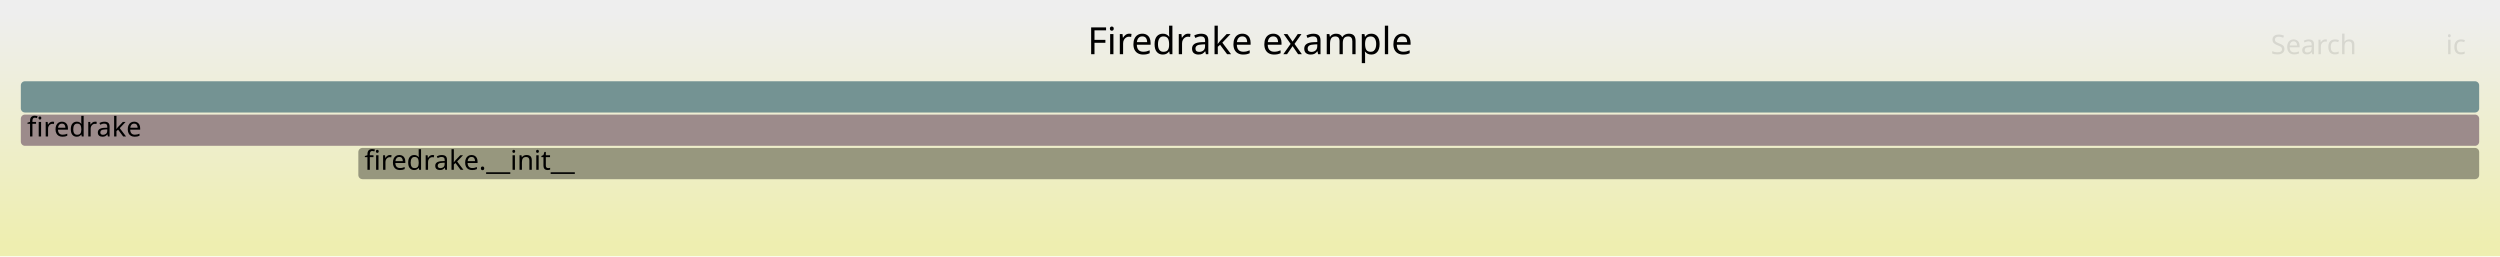
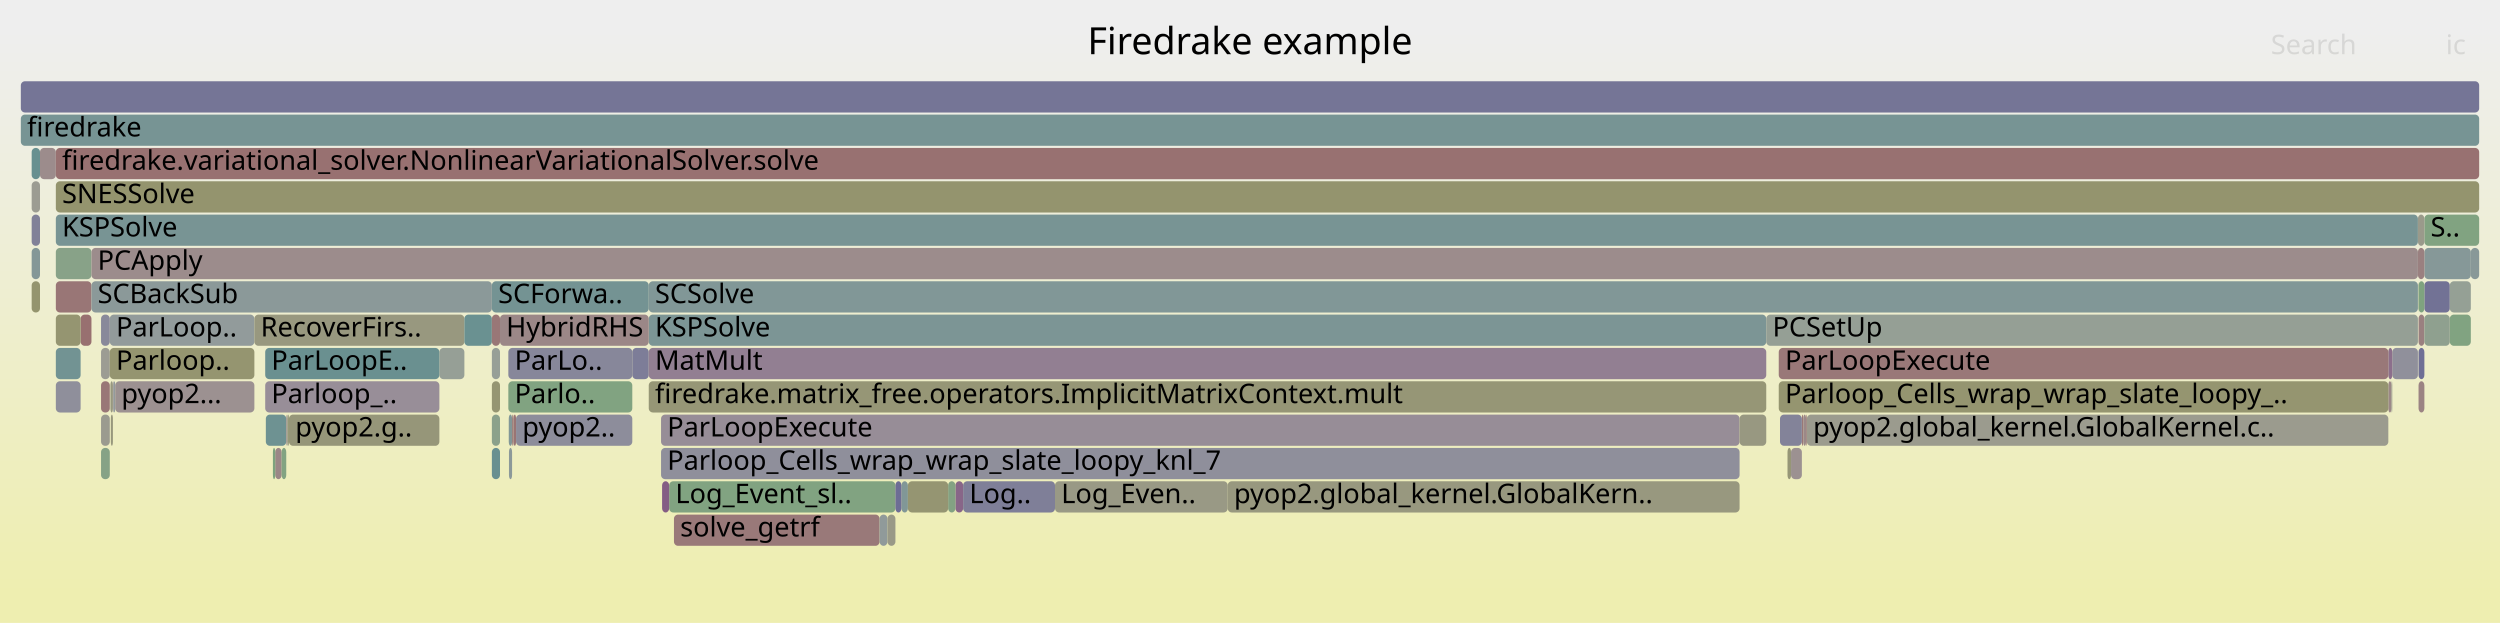
- <svg xmlns="http://www.w3.org/2000/svg" version="1.1" width="1200" height="123" viewBox="0 0 1200 123">
+ <svg xmlns="http://www.w3.org/2000/svg" version="1.1" width="1200" height="299" viewBox="0 0 1200 299">
  <defs>
    <linearGradient id="background" y1="0" y2="1" x1="0" x2="0">
      <stop stop-color="#eeeeee" offset="5%" />
      <stop stop-color="#eeeeb0" offset="95%" />
    </linearGradient>
  </defs>
  <style type="text/css">
	text { font-family:Verdana; font-size:13px; fill:rgb(0,0,0); }
	#search, #ignorecase { opacity:0.1; cursor:pointer; }
	#search:hover, #search.show, #ignorecase:hover, #ignorecase.show { opacity:1; }
	#subtitle { text-anchor:middle; font-color:rgb(160,160,160); }
	#title { text-anchor:middle; font-size:18px}
	#unzoom { cursor:pointer; }
	#frames &gt; *:hover { stroke:black; stroke-width:0.5; cursor:pointer; }
	.hide { display:none; }
	.parent { opacity:0.5; }
</style>
-   <rect x="0.0" y="0" width="1200.0" height="123.0" fill="url(#background)" />
+   <rect x="0.0" y="0" width="1200.0" height="299.0" fill="url(#background)" />
  <text id="title" x="600.00" y="26">Firedrake example</text>
-   <text id="details" x="10.00" y="105"> </text>
+   <text id="details" x="10.00" y="281"> </text>
  <text id="unzoom" x="10.00" y="26" class="hide">Reset Zoom</text>
  <text id="search" x="1090.00" y="26">Search</text>
  <text id="ignorecase" x="1174.00" y="26">ic</text>
-   <text id="matched" x="1090.00" y="105"> </text>
+   <text id="matched" x="1090.00" y="281"> </text>
  <g id="frames">
    <g>
-       <rect x="10.0" y="39" width="1180.0" height="15.0" fill="rgb(116.434,147.224,147.224)" rx="2" ry="2" />
+       <rect x="48.5" y="183" width="4.2" height="15.0" fill="rgb(152.923,119.079,119.079)" rx="2" ry="2" />
+       <text x="51.53" y="193.5" />
+     </g>
+     <g>
+       <rect x="506.4" y="231" width="82.9" height="15.0" fill="rgb(152.806,152.806,132.827)" rx="2" ry="2" />
+       <text x="509.41" y="241.5">Log_Even..</text>
+     </g>
+     <g>
+       <rect x="54.6" y="183" width="0.7" height="15.0" fill="rgb(146.143,154.926,154.926)" rx="2" ry="2" />
+       <text x="57.61" y="193.5" />
+     </g>
+     <g>
+       <rect x="138.7" y="199" width="72.2" height="15.0" fill="rgb(150.309,150.309,120.73)" rx="2" ry="2" />
+       <text x="141.74" y="209.5">pyop2.g..</text>
+     </g>
+     <g>
+       <rect x="38.7" y="151" width="5.2" height="15.0" fill="rgb(152.047,112.359,112.359)" rx="2" ry="2" />
+       <text x="41.73" y="161.5" />
+     </g>
+     <g>
+       <rect x="1163.7" y="119" width="22.3" height="15.0" fill="rgb(133.945,151.764,151.764)" rx="2" ry="2" />
+       <text x="1166.67" y="129.5" />
+     </g>
+     <g>
+       <rect x="1148.3" y="167" width="12.3" height="15.0" fill="rgb(143.818,143.818,155.255)" rx="2" ry="2" />
+       <text x="1151.29" y="177.5" />
+     </g>
+     <g>
+       <rect x="236.1" y="215" width="3.9" height="15.0" fill="rgb(105.081,144.28,144.28)" rx="2" ry="2" />
+       <text x="239.11" y="225.5" />
+     </g>
+     <g>
+       <rect x="236.1" y="199" width="3.9" height="15.0" fill="rgb(139.292,161.045,139.292)" rx="2" ry="2" />
+       <text x="239.11" y="209.5" />
+     </g>
+     <g>
+       <rect x="15.2" y="71" width="4.0" height="15.0" fill="rgb(104.312,144.081,144.081)" rx="2" ry="2" />
+       <text x="18.24" y="81.5" />
+     </g>
+     <g>
+       <rect x="1160.9" y="167" width="2.8" height="15.0" fill="rgb(110.514,110.514,148.809)" rx="2" ry="2" />
+       <text x="1163.92" y="177.5" />
+     </g>
+     <g>
+       <rect x="432.7" y="231" width="3.1" height="15.0" fill="rgb(129.403,150.586,150.586)" rx="2" ry="2" />
+       <text x="435.72" y="241.5" />
+     </g>
+     <g>
+       <rect x="1175.9" y="151" width="10.1" height="15.0" fill="rgb(128.601,162.786,128.601)" rx="2" ry="2" />
+       <text x="1178.89" y="161.5" />
+     </g>
+     <g>
+       <rect x="246.5" y="199" width="1.2" height="15.0" fill="rgb(152.516,115.954,115.954)" rx="2" ry="2" />
+       <text x="249.45" y="209.5" />
+     </g>
+     <g>
+       <rect x="311.4" y="151" width="536.4" height="15.0" fill="rgb(123.977,149.179,149.179)" rx="2" ry="2" />
+       <text x="314.40" y="161.5">KSPSolve</text>
+     </g>
+     <g>
+       <rect x="26.8" y="151" width="11.9" height="15.0" fill="rgb(148.799,148.799,113.41)" rx="2" ry="2" />
+       <text x="29.81" y="161.5" />
+     </g>
+     <g>
+       <rect x="127.3" y="183" width="83.6" height="15.0" fill="rgb(151.879,142.315,151.879)" rx="2" ry="2" />
+       <text x="130.25" y="193.5">Parloop_..</text>
+     </g>
+     <g>
+       <rect x="317.3" y="199" width="517.7" height="15.0" fill="rgb(151.182,140.53,151.182)" rx="2" ry="2" />
+       <text x="320.28" y="209.5">ParLoopExecute</text>
+     </g>
+     <g>
+       <rect x="1146.4" y="183" width="1.5" height="15.0" fill="rgb(155.133,136.02,136.02)" rx="2" ry="2" />
+       <text x="1149.40" y="193.5" />
+     </g>
+     <g>
+       <rect x="137.6" y="199" width="0.4" height="15.0" fill="rgb(126.768,126.768,151.955)" rx="2" ry="2" />
+       <text x="140.57" y="209.5" />
+     </g>
+     <g>
+       <rect x="303.5" y="167" width="7.9" height="15.0" fill="rgb(125.46,125.46,151.702)" rx="2" ry="2" />
+       <text x="306.55" y="177.5" />
+     </g>
+     <g>
+       <rect x="127.6" y="199" width="9.8" height="15.0" fill="rgb(110.033,145.564,145.564)" rx="2" ry="2" />
+       <text x="130.61" y="209.5" />
+     </g>
+     <g>
+       <rect x="317.3" y="215" width="517.7" height="15.0" fill="rgb(142.61,142.61,155.021)" rx="2" ry="2" />
+       <text x="320.28" y="225.5">Parloop_Cells_wrap_wrap_slate_loopy_knl_7</text>
+     </g>
+     <g>
+       <rect x="236.1" y="135" width="75.3" height="15.0" fill="rgb(115.516,146.986,146.986)" rx="2" ry="2" />
+       <text x="239.11" y="145.5">SCForwa..</text>
+     </g>
+     <g>
+       <rect x="1160.8" y="135" width="0.1" height="15.0" fill="rgb(149.465,149.465,116.638)" rx="2" ry="2" />
+       <text x="1163.80" y="145.5" />
+     </g>
+     <g>
+       <rect x="247.7" y="199" width="55.8" height="15.0" fill="rgb(140.692,140.692,154.65)" rx="2" ry="2" />
+       <text x="250.70" y="209.5">pyop2..</text>
+     </g>
+     <g>
+       <rect x="132.1" y="215" width="3.1" height="15.0" fill="rgb(154.945,134.579,134.579)" rx="2" ry="2" />
+       <text x="135.07" y="225.5" />
+     </g>
+     <g>
+       <rect x="26.8" y="119" width="17.1" height="15.0" fill="rgb(135.915,161.595,135.915)" rx="2" ry="2" />
+       <text x="29.81" y="129.5" />
+     </g>
+     <g>
+       <rect x="1163.7" y="135" width="12.2" height="15.0" fill="rgb(113.876,113.876,149.46)" rx="2" ry="2" />
+       <text x="1166.67" y="145.5" />
+     </g>
+     <g>
+       <rect x="458.6" y="231" width="3.7" height="15.0" fill="rgb(135.951,101.5,135.951)" rx="2" ry="2" />
+       <text x="461.59" y="241.5" />
+     </g>
+     <g>
+       <rect x="589.3" y="231" width="245.7" height="15.0" fill="rgb(151.504,151.504,126.522)" rx="2" ry="2" />
+       <text x="592.31" y="241.5">pyop2.global_kernel.GlobalKern..</text>
+     </g>
+     <g>
+       <rect x="26.8" y="135" width="17.1" height="15.0" fill="rgb(152.793,118.08,118.08)" rx="2" ry="2" />
+       <text x="29.81" y="145.5" />
+     </g>
+     <g>
+       <rect x="52.7" y="151" width="69.4" height="15.0" fill="rgb(145.658,154.8,154.8)" rx="2" ry="2" />
+       <text x="55.72" y="161.5">ParLoop..</text>
+     </g>
+     <g>
+       <rect x="853.8" y="183" width="292.6" height="15.0" fill="rgb(148.61,148.61,112.493)" rx="2" ry="2" />
+       <text x="856.82" y="193.5">Parloop_Cells_wrap_wrap_slate_loopy_..</text>
+     </g>
+     <g>
+       <rect x="244.0" y="183" width="59.5" height="15.0" fill="rgb(129.055,162.712,129.055)" rx="2" ry="2" />
+       <text x="247.01" y="193.5">Parlo..</text>
+     </g>
+     <g>
+       <rect x="1146.4" y="167" width="1.9" height="15.0" fill="rgb(139.597,110.842,139.597)" rx="2" ry="2" />
+       <text x="1149.40" y="177.5" />
+     </g>
+     <g>
+       <rect x="48.5" y="215" width="4.2" height="15.0" fill="rgb(133.617,161.969,133.617)" rx="2" ry="2" />
+       <text x="51.53" y="225.5" />
+     </g>
+     <g>
+       <rect x="48.5" y="151" width="4.2" height="15.0" fill="rgb(136.656,136.656,153.869)" rx="2" ry="2" />
+       <text x="51.53" y="161.5" />
+     </g>
+     <g>
+       <rect x="48.5" y="167" width="4.2" height="15.0" fill="rgb(155.832,155.832,147.496)" rx="2" ry="2" />
+       <text x="51.53" y="177.5" />
+     </g>
+     <g>
+       <rect x="26.8" y="103" width="1133.8" height="15.0" fill="rgb(119.854,148.11,148.11)" rx="2" ry="2" />
+       <text x="29.81" y="113.5">KSPSolve</text>
+     </g>
+     <g>
+       <rect x="19.2" y="71" width="7.6" height="15.0" fill="rgb(155.67,140.136,140.136)" rx="2" ry="2" />
+       <text x="22.20" y="81.5" />
+     </g>
+     <g>
+       <rect x="26.8" y="167" width="11.9" height="15.0" fill="rgb(114.196,146.643,146.643)" rx="2" ry="2" />
+       <text x="29.81" y="177.5" />
+     </g>
+     <g>
+       <rect x="52.7" y="167" width="69.4" height="15.0" fill="rgb(148.609,148.609,112.49)" rx="2" ry="2" />
+       <text x="55.72" y="177.5">Parloop..</text>
+     </g>
+     <g>
+       <rect x="210.9" y="167" width="12.0" height="15.0" fill="rgb(149.5,159.384,149.5)" rx="2" ry="2" />
+       <text x="213.91" y="177.5" />
+     </g>
+     <g>
+       <rect x="859.7" y="215" width="5.2" height="15.0" fill="rgb(156.296,144.935,144.935)" rx="2" ry="2" />
+       <text x="862.69" y="225.5" />
+     </g>
+     <g>
+       <rect x="323.5" y="247" width="98.7" height="15.0" fill="rgb(153.222,121.368,121.368)" rx="2" ry="2" />
+       <text x="326.49" y="257.5">solve_getrf</text>
+     </g>
+     <g>
+       <rect x="1160.6" y="119" width="3.1" height="15.0" fill="rgb(154.048,127.705,127.705)" rx="2" ry="2" />
+       <text x="1163.62" y="129.5" />
+     </g>
+     <g>
+       <rect x="1175.9" y="135" width="10.1" height="15.0" fill="rgb(148.563,159.536,148.563)" rx="2" ry="2" />
+       <text x="1178.89" y="145.5" />
+     </g>
+     <g>
+       <rect x="1163.7" y="103" width="26.3" height="15.0" fill="rgb(128.718,162.767,128.718)" rx="2" ry="2" />
+       <text x="1166.67" y="113.5">S..</text>
+     </g>
+     <g>
+       <rect x="26.8" y="183" width="11.9" height="15.0" fill="rgb(143.145,143.145,155.125)" rx="2" ry="2" />
+       <text x="29.81" y="193.5" />
+     </g>
+     <g>
+       <rect x="311.4" y="183" width="536.4" height="15.0" fill="rgb(149.728,149.728,117.911)" rx="2" ry="2" />
+       <text x="314.40" y="193.5">firedrake.matrix_free.operators.ImplicitMatrixContext.mult</text>
+     </g>
+     <g>
+       <rect x="866.9" y="199" width="0.4" height="15.0" fill="rgb(153.19,121.123,121.123)" rx="2" ry="2" />
+       <text x="869.95" y="209.5" />
+     </g>
+     <g>
+       <rect x="422.2" y="247" width="3.8" height="15.0" fill="rgb(143.787,154.315,154.315)" rx="2" ry="2" />
+       <text x="425.22" y="257.5" />
+     </g>
+     <g>
+       <rect x="311.4" y="135" width="849.2" height="15.0" fill="rgb(129.108,150.509,150.509)" rx="2" ry="2" />
+       <text x="314.40" y="145.5">SCSolve</text>
+     </g>
+     <g>
+       <rect x="321.2" y="231" width="108.6" height="15.0" fill="rgb(129.441,162.649,129.441)" rx="2" ry="2" />
+       <text x="324.20" y="241.5">Log_Event_sl..</text>
+     </g>
+     <g>
+       <rect x="864.9" y="199" width="0.7" height="15.0" fill="rgb(152.859,118.583,118.583)" rx="2" ry="2" />
+       <text x="867.89" y="209.5" />
+     </g>
+     <g>
+       <rect x="1160.9" y="183" width="2.8" height="15.0" fill="rgb(154.524,131.354,131.354)" rx="2" ry="2" />
+       <text x="1163.92" y="193.5" />
+     </g>
+     <g>
+       <rect x="1160.9" y="135" width="2.8" height="15.0" fill="rgb(126.91,163.061,126.91)" rx="2" ry="2" />
+       <text x="1163.92" y="145.5" />
+     </g>
+     <g>
+       <rect x="429.8" y="231" width="2.9" height="15.0" fill="rgb(108.929,108.929,148.502)" rx="2" ry="2" />
+       <text x="432.84" y="241.5" />
+     </g>
+     <g>
+       <rect x="131.0" y="215" width="1.1" height="15.0" fill="rgb(125.172,163.344,125.172)" rx="2" ry="2" />
+       <text x="134.03" y="225.5" />
+     </g>
+     <g>
+       <rect x="137.4" y="199" width="0.2" height="15.0" fill="rgb(153.383,122.601,122.601)" rx="2" ry="2" />
+       <text x="140.41" y="209.5" />
+     </g>
+     <g>
+       <rect x="122.1" y="151" width="100.8" height="15.0" fill="rgb(151.654,151.654,127.245)" rx="2" ry="2" />
+       <text x="125.12" y="161.5">RecoverFirs..</text>
+     </g>
+     <g>
+       <rect x="236.1" y="183" width="3.9" height="15.0" fill="rgb(148.834,148.834,113.58)" rx="2" ry="2" />
+       <text x="239.11" y="193.5" />
+     </g>
+     <g>
+       <rect x="311.4" y="167" width="536.4" height="15.0" fill="rgb(146.06,127.405,146.06)" rx="2" ry="2" />
+       <text x="314.40" y="177.5">MatMult</text>
+     </g>
+     <g>
+       <rect x="236.1" y="167" width="3.9" height="15.0" fill="rgb(150.5,159.221,150.5)" rx="2" ry="2" />
+       <text x="239.11" y="177.5" />
+     </g>
+     <g>
+       <rect x="135.2" y="215" width="2.2" height="15.0" fill="rgb(130.344,162.502,130.344)" rx="2" ry="2" />
+       <text x="138.22" y="225.5" />
+     </g>
+     <g>
+       <rect x="847.8" y="151" width="312.8" height="15.0" fill="rgb(149.214,159.43,149.214)" rx="2" ry="2" />
+       <text x="850.82" y="161.5">PCSetUp</text>
+     </g>
+     <g>
+       <rect x="15.2" y="103" width="4.0" height="15.0" fill="rgb(128.617,128.617,152.313)" rx="2" ry="2" />
+       <text x="18.24" y="113.5" />
+     </g>
+     <g>
+       <rect x="15.2" y="119" width="4.0" height="15.0" fill="rgb(132.139,151.295,151.295)" rx="2" ry="2" />
+       <text x="18.24" y="129.5" />
+     </g>
+     <g>
+       <rect x="10.0" y="55" width="1180.0" height="15.0" fill="rgb(119.094,147.913,147.913)" rx="2" ry="2" />
+       <text x="13.00" y="65.5">firedrake</text>
+     </g>
+     <g>
+       <rect x="15.2" y="87" width="4.0" height="15.0" fill="rgb(155.608,155.608,146.41)" rx="2" ry="2" />
+       <text x="18.24" y="97.5" />
+     </g>
+     <g>
+       <rect x="867.3" y="199" width="279.1" height="15.0" fill="rgb(154.664,154.664,141.835)" rx="2" ry="2" />
+       <text x="870.28" y="209.5">pyop2.global_kernel.GlobalKernel.c..</text>
+     </g>
+     <g>
+       <rect x="240.0" y="151" width="71.4" height="15.0" fill="rgb(154.959,134.683,134.683)" rx="2" ry="2" />
+       <text x="242.97" y="161.5">HybridRHS</text>
+     </g>
+     <g>
+       <rect x="55.3" y="183" width="66.8" height="15.0" fill="rgb(156.264,144.689,144.689)" rx="2" ry="2" />
+       <text x="58.25" y="193.5">pyop2...</text>
+     </g>
+     <g>
+       <rect x="222.9" y="151" width="13.2" height="15.0" fill="rgb(106.215,144.574,144.574)" rx="2" ry="2" />
+       <text x="225.94" y="161.5" />
+     </g>
+     <g>
+       <rect x="48.5" y="199" width="4.2" height="15.0" fill="rgb(154.993,154.993,143.429)" rx="2" ry="2" />
+       <text x="51.53" y="209.5" />
+     </g>
+     <g>
+       <rect x="455.1" y="231" width="3.5" height="15.0" fill="rgb(130.909,162.41,130.909)" rx="2" ry="2" />
+       <text x="458.08" y="241.5" />
+     </g>
+     <g>
+       <rect x="426.0" y="247" width="3.8" height="15.0" fill="rgb(153.248,153.248,134.973)" rx="2" ry="2" />
+       <text x="428.97" y="257.5" />
+     </g>
+     <g>
+       <rect x="244.2" y="199" width="1.6" height="15.0" fill="rgb(130.24,150.803,150.803)" rx="2" ry="2" />
+       <text x="247.17" y="209.5" />
+     </g>
+     <g>
+       <rect x="10.0" y="39" width="1180.0" height="15.0" fill="rgb(116.913,116.913,150.048)" rx="2" ry="2" />
      <text x="13.00" y="49.5" />
    </g>
    <g>
-       <rect x="172.0" y="71" width="1018.0" height="15.0" fill="rgb(151.34,151.34,125.723)" rx="2" ry="2" />
-       <text x="174.95" y="81.5">firedrake.__init__</text>
-     </g>
-     <g>
-       <rect x="10.0" y="55" width="1180.0" height="15.0" fill="rgb(155.5,138.831,138.831)" rx="2" ry="2" />
-       <text x="13.00" y="65.5">firedrake</text>
+       <rect x="236.1" y="151" width="3.9" height="15.0" fill="rgb(152.88,118.744,118.744)" rx="2" ry="2" />
+       <text x="239.11" y="161.5" />
+     </g>
+     <g>
+       <rect x="53.0" y="183" width="1.2" height="15.0" fill="rgb(151.8,151.8,127.952)" rx="2" ry="2" />
+       <text x="56.03" y="193.5" />
+     </g>
+     <g>
+       <rect x="853.8" y="167" width="292.6" height="15.0" fill="rgb(153.055,120.088,120.088)" rx="2" ry="2" />
+       <text x="856.82" y="177.5">ParLoopExecute</text>
+     </g>
+     <g>
+       <rect x="1147.9" y="183" width="0.4" height="15.0" fill="rgb(154.841,154.841,142.689)" rx="2" ry="2" />
+       <text x="1150.94" y="193.5" />
+     </g>
+     <g>
+       <rect x="43.9" y="135" width="192.2" height="15.0" fill="rgb(138.591,152.968,152.968)" rx="2" ry="2" />
+       <text x="46.86" y="145.5">SCBackSub</text>
+     </g>
+     <g>
+       <rect x="462.3" y="231" width="44.1" height="15.0" fill="rgb(127.285,127.285,152.055)" rx="2" ry="2" />
+       <text x="465.30" y="241.5">Log..</text>
+     </g>
+     <g>
+       <rect x="138.0" y="199" width="0.7" height="15.0" fill="rgb(149.336,149.336,116.013)" rx="2" ry="2" />
+       <text x="141.04" y="209.5" />
+     </g>
+     <g>
+       <rect x="43.9" y="119" width="1116.7" height="15.0" fill="rgb(155.659,140.049,140.049)" rx="2" ry="2" />
+       <text x="46.86" y="129.5">PCApply</text>
+     </g>
+     <g>
+       <rect x="317.8" y="231" width="3.4" height="15.0" fill="rgb(132.448,92.522,132.448)" rx="2" ry="2" />
+       <text x="320.80" y="241.5" />
+     </g>
+     <g>
+       <rect x="127.3" y="167" width="83.6" height="15.0" fill="rgb(105.626,144.422,144.422)" rx="2" ry="2" />
+       <text x="130.25" y="177.5">ParLoopE..</text>
+     </g>
+     <g>
+       <rect x="858.0" y="215" width="1.7" height="15.0" fill="rgb(149.883,149.883,118.663)" rx="2" ry="2" />
+       <text x="861.05" y="225.5" />
+     </g>
+     <g>
+       <rect x="53.2" y="199" width="1.0" height="15.0" fill="rgb(150.943,150.943,123.8)" rx="2" ry="2" />
+       <text x="56.17" y="209.5" />
+     </g>
+     <g>
+       <rect x="244.0" y="167" width="59.5" height="15.0" fill="rgb(134.999,134.999,153.548)" rx="2" ry="2" />
+       <text x="247.01" y="177.5">ParLo..</text>
+     </g>
+     <g>
+       <rect x="1186.0" y="119" width="4.0" height="15.0" fill="rgb(136.393,152.398,152.398)" rx="2" ry="2" />
+       <text x="1189.03" y="129.5" />
+     </g>
+     <g>
+       <rect x="15.2" y="135" width="4.0" height="15.0" fill="rgb(148.034,148.034,109.704)" rx="2" ry="2" />
+       <text x="18.24" y="145.5" />
+     </g>
+     <g>
+       <rect x="1160.9" y="151" width="2.8" height="15.0" fill="rgb(154.096,128.067,128.067)" rx="2" ry="2" />
+       <text x="1163.92" y="161.5" />
+     </g>
+     <g>
+       <rect x="865.6" y="199" width="1.3" height="15.0" fill="rgb(155.119,135.916,135.916)" rx="2" ry="2" />
+       <text x="868.57" y="209.5" />
+     </g>
+     <g>
+       <rect x="244.3" y="215" width="1.5" height="15.0" fill="rgb(139.849,153.294,153.294)" rx="2" ry="2" />
+       <text x="247.30" y="225.5" />
+     </g>
+     <g>
+       <rect x="1163.7" y="151" width="12.2" height="15.0" fill="rgb(143.495,160.361,143.495)" rx="2" ry="2" />
+       <text x="1166.67" y="161.5" />
+     </g>
+     <g>
+       <rect x="835.0" y="199" width="12.8" height="15.0" fill="rgb(152.111,152.111,129.459)" rx="2" ry="2" />
+       <text x="837.99" y="209.5" />
+     </g>
+     <g>
+       <rect x="435.8" y="231" width="19.3" height="15.0" fill="rgb(148.889,148.889,113.847)" rx="2" ry="2" />
+       <text x="438.81" y="241.5" />
+     </g>
+     <g>
+       <rect x="54.2" y="183" width="0.4" height="15.0" fill="rgb(147.339,147.339,155.937)" rx="2" ry="2" />
+       <text x="57.18" y="193.5" />
+     </g>
+     <g>
+       <rect x="854.4" y="199" width="10.5" height="15.0" fill="rgb(130.73,130.73,152.722)" rx="2" ry="2" />
+       <text x="857.44" y="209.5" />
+     </g>
+     <g>
+       <rect x="26.8" y="87" width="1163.2" height="15.0" fill="rgb(148.017,148.017,109.619)" rx="2" ry="2" />
+       <text x="29.81" y="97.5">SNESSolve</text>
+     </g>
+     <g>
+       <rect x="1160.6" y="103" width="3.1" height="15.0" fill="rgb(154.095,154.095,139.076)" rx="2" ry="2" />
+       <text x="1163.62" y="113.5" />
+     </g>
+     <g>
+       <rect x="26.8" y="71" width="1163.2" height="15.0" fill="rgb(152.103,112.788,112.788)" rx="2" ry="2" />
+       <text x="29.81" y="81.5">firedrake.variational_solver.NonlinearVariationalSolver.solve</text>
+     </g>
+     <g>
+       <rect x="245.8" y="199" width="0.7" height="15.0" fill="rgb(153.124,120.617,120.617)" rx="2" ry="2" />
+       <text x="248.78" y="209.5" />
    </g>
  </g>
</svg>
